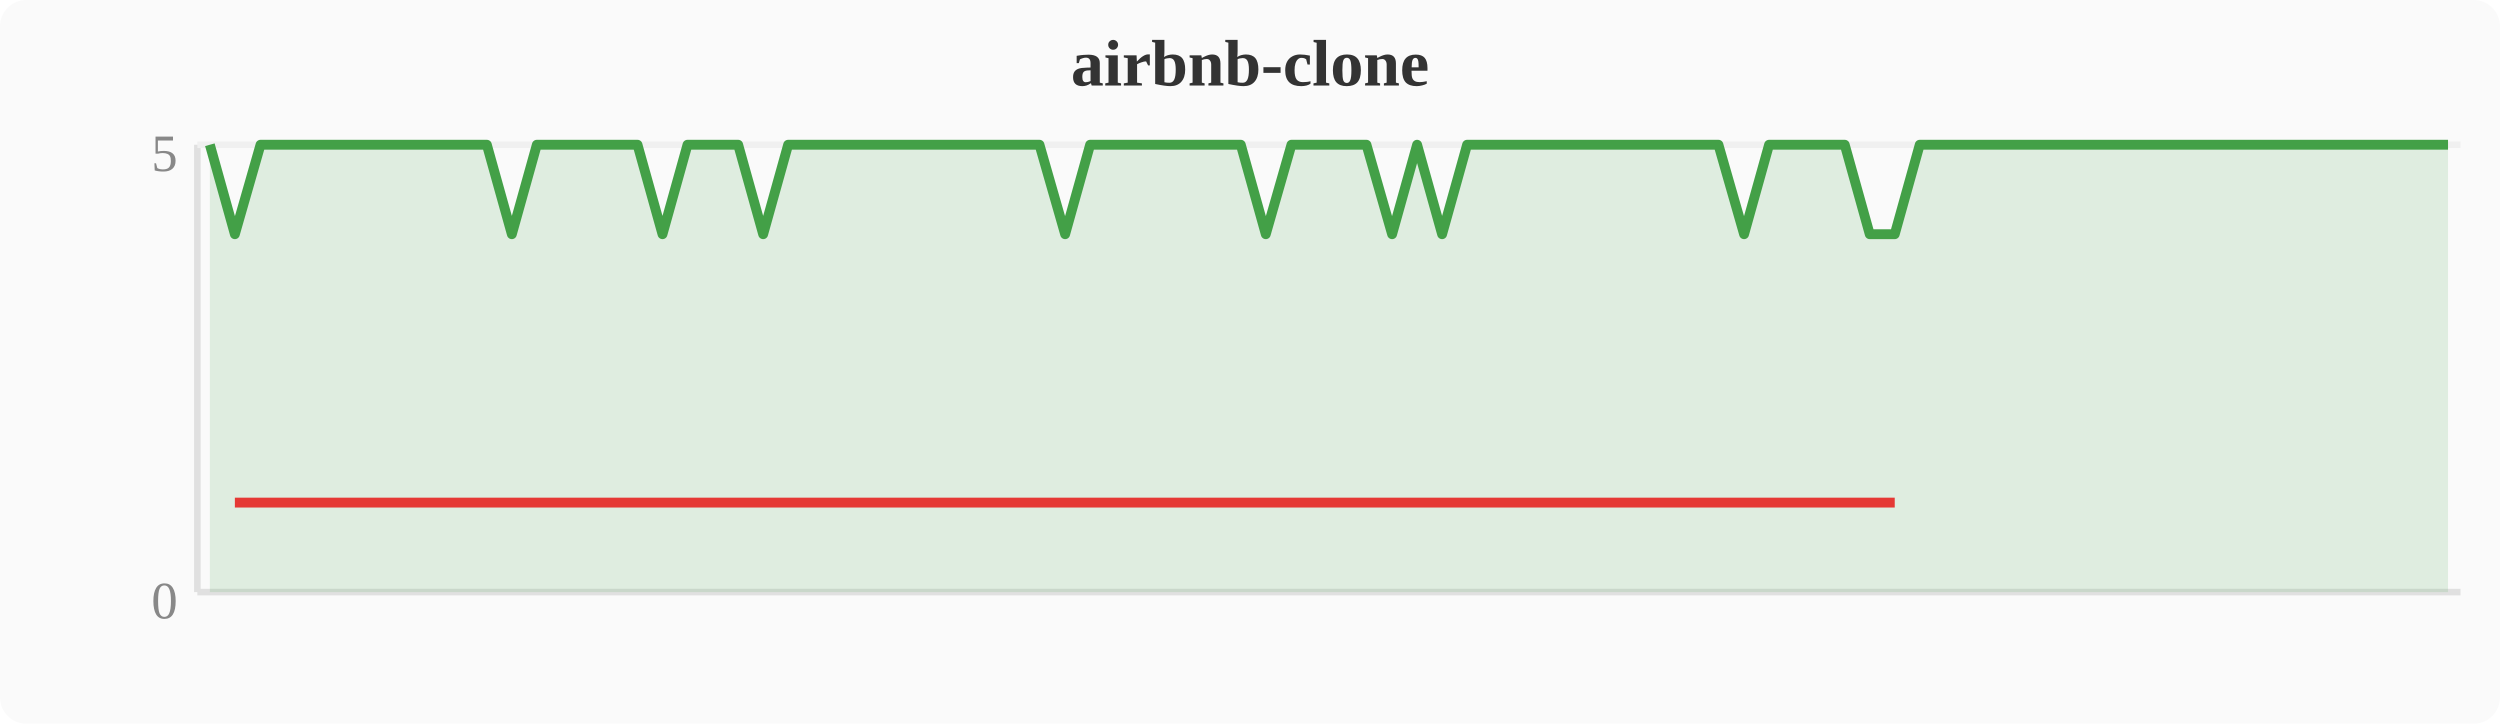
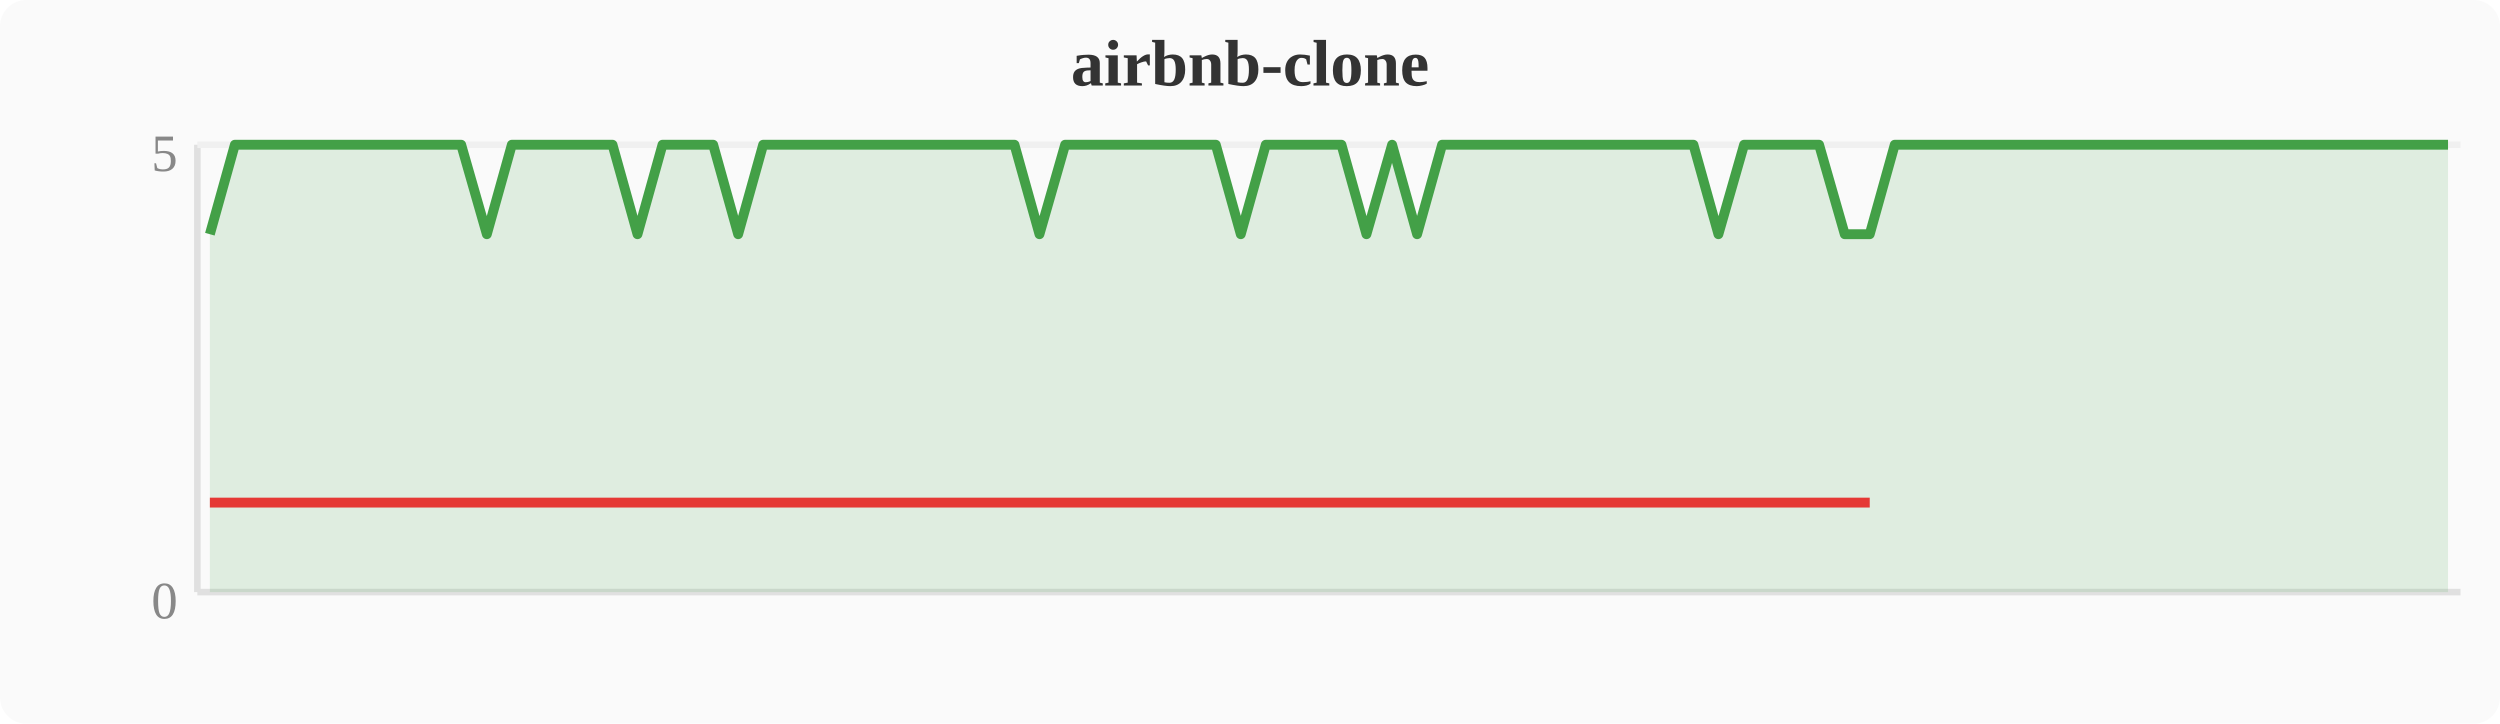
<svg xmlns="http://www.w3.org/2000/svg" width="380" height="110" viewBox="0 0 380 110">
  <rect width="380" height="110" fill="#fafafa" rx="4" />
  <text x="190" y="13" text-anchor="middle" font-size="10" font-weight="bold" fill="#333">airbnb-clone</text>
  <line x1="30" y1="22" x2="30" y2="90" stroke="#e0e0e0" stroke-width="1" />
  <line x1="30" y1="90" x2="374" y2="90" stroke="#e0e0e0" stroke-width="1" />
  <line x1="30" y1="22" x2="374" y2="22" stroke="#f0f0f0" stroke-width="1" />
  <text x="27" y="94" text-anchor="end" font-size="8" fill="#888">0</text>
  <text x="27" y="26" text-anchor="end" font-size="8" fill="#888">5</text>
-   <polygon points="31.9,22.0 35.7,35.6 39.6,22.0 43.4,22.0 47.2,22.0 51.0,22.0 54.8,22.0 58.7,22.0 62.5,22.0 66.3,22.0 70.1,22.0 74.0,22.0 77.8,35.6 81.6,22.0 85.4,22.0 89.2,22.0 93.1,22.0 96.9,22.0 100.7,35.6 104.5,22.0 108.4,22.0 112.2,22.0 116.0,35.6 119.8,22.0 123.6,22.0 127.5,22.0 131.3,22.0 135.1,22.0 138.9,22.0 142.8,22.0 146.6,22.0 150.4,22.0 154.2,22.0 158.0,22.0 161.9,35.6 165.7,22.0 169.5,22.0 173.3,22.0 177.2,22.0 181.0,22.0 184.8,22.0 188.6,22.0 192.4,35.6 196.3,22.0 200.1,22.0 203.9,22.0 207.7,22.0 211.6,35.6 215.4,22.0 219.2,35.6 223.0,22.0 226.8,22.0 230.7,22.0 234.5,22.0 238.3,22.0 242.1,22.0 246.0,22.0 249.8,22.0 253.6,22.0 257.4,22.0 261.2,22.0 265.1,35.6 268.9,22.0 272.7,22.0 276.5,22.0 280.4,22.0 284.2,35.6 288.0,35.6 291.8,22.0 295.6,22.0 299.5,22.0 303.3,22.0 307.1,22.0 310.9,22.0 314.8,22.0 318.6,22.0 322.4,22.0 326.2,22.0 330.0,22.0 333.9,22.0 337.7,22.0 341.5,22.0 345.3,22.0 349.2,22.0 353.0,22.0 356.8,22.0 360.6,22.0 364.4,22.0 368.3,22.0 372.1,22.0 372.1,90 31.9,90" fill="#43a047" opacity="0.15" />
-   <polyline points="31.9,22.0 35.7,35.6 39.6,22.0 43.4,22.0 47.2,22.0 51.0,22.0 54.8,22.0 58.7,22.0 62.5,22.0 66.3,22.0 70.1,22.0 74.0,22.0 77.8,35.6 81.6,22.0 85.4,22.0 89.2,22.0 93.1,22.0 96.9,22.0 100.7,35.6 104.5,22.0 108.4,22.0 112.2,22.0 116.0,35.6 119.8,22.0 123.6,22.0 127.5,22.0 131.3,22.0 135.1,22.0 138.9,22.0 142.8,22.0 146.6,22.0 150.4,22.0 154.2,22.0 158.0,22.0 161.9,35.6 165.7,22.0 169.5,22.0 173.3,22.0 177.2,22.0 181.0,22.0 184.8,22.0 188.6,22.0 192.4,35.6 196.3,22.0 200.1,22.0 203.9,22.0 207.7,22.0 211.6,35.6 215.4,22.0 219.2,35.6 223.0,22.0 226.8,22.0 230.7,22.0 234.5,22.0 238.3,22.0 242.1,22.0 246.0,22.0 249.8,22.0 253.6,22.0 257.4,22.0 261.2,22.0 265.1,35.6 268.9,22.0 272.7,22.0 276.5,22.0 280.4,22.0 284.2,35.6 288.0,35.6 291.8,22.0 295.6,22.0 299.5,22.0 303.3,22.0 307.1,22.0 310.9,22.0 314.8,22.0 318.6,22.0 322.4,22.0 326.2,22.0 330.0,22.0 333.9,22.0 337.7,22.0 341.5,22.0 345.3,22.0 349.2,22.0 353.0,22.0 356.8,22.0 360.6,22.0 364.4,22.0 368.3,22.0 372.1,22.0" fill="none" stroke="#43a047" stroke-width="1.5" stroke-linejoin="round" />
-   <polyline points="35.7,76.4 77.8,76.4 100.7,76.4 116.0,76.4 161.9,76.4 192.4,76.4 211.6,76.4 219.2,76.4 265.1,76.4 284.2,76.4 288.0,76.4" fill="none" stroke="#e53935" stroke-width="1.5" stroke-linejoin="round" />
+   <polygon points="31.9,35.6 35.7,22.0 39.6,22.0 43.4,22.0 47.2,22.0 51.0,22.0 54.8,22.0 58.7,22.0 62.5,22.0 66.3,22.0 70.1,22.0 74.0,35.6 77.8,22.0 81.6,22.0 85.4,22.0 89.2,22.0 93.1,22.0 96.9,35.6 100.7,22.0 104.5,22.0 108.4,22.0 112.2,35.6 116.0,22.0 119.8,22.0 123.6,22.0 127.5,22.0 131.3,22.0 135.1,22.0 138.9,22.0 142.8,22.0 146.6,22.0 150.4,22.0 154.2,22.0 158.0,35.6 161.9,22.0 165.7,22.0 169.5,22.0 173.3,22.0 177.2,22.0 181.0,22.0 184.8,22.0 188.6,35.6 192.4,22.0 196.3,22.0 200.1,22.0 203.9,22.0 207.7,35.6 211.6,22.0 215.4,35.6 219.2,22.0 223.0,22.0 226.8,22.0 230.7,22.0 234.5,22.0 238.3,22.0 242.1,22.0 246.0,22.0 249.8,22.0 253.6,22.0 257.4,22.0 261.2,35.6 265.1,22.0 268.9,22.0 272.7,22.0 276.5,22.0 280.4,35.6 284.2,35.6 288.0,22.0 291.8,22.0 295.6,22.0 299.5,22.0 303.3,22.0 307.1,22.0 310.9,22.0 314.8,22.0 318.6,22.0 322.4,22.0 326.2,22.0 330.0,22.0 333.9,22.0 337.7,22.0 341.5,22.0 345.3,22.0 349.2,22.0 353.0,22.0 356.8,22.0 360.6,22.0 364.4,22.0 368.3,22.0 372.1,22.0 372.1,90 31.9,90" fill="#43a047" opacity="0.15" />
+   <polyline points="31.9,35.6 35.7,22.0 39.6,22.0 43.4,22.0 47.2,22.0 51.0,22.0 54.8,22.0 58.7,22.0 62.5,22.0 66.3,22.0 70.1,22.0 74.0,35.6 77.8,22.0 81.6,22.0 85.4,22.0 89.2,22.0 93.1,22.0 96.9,35.6 100.7,22.0 104.5,22.0 108.4,22.0 112.2,35.6 116.0,22.0 119.8,22.0 123.6,22.0 127.5,22.0 131.3,22.0 135.1,22.0 138.9,22.0 142.8,22.0 146.6,22.0 150.4,22.0 154.2,22.0 158.0,35.6 161.9,22.0 165.7,22.0 169.5,22.0 173.3,22.0 177.2,22.0 181.0,22.0 184.8,22.0 188.6,35.6 192.4,22.0 196.3,22.0 200.1,22.0 203.9,22.0 207.7,35.6 211.6,22.0 215.4,35.6 219.2,22.0 223.0,22.0 226.8,22.0 230.7,22.0 234.5,22.0 238.3,22.0 242.1,22.0 246.0,22.0 249.8,22.0 253.6,22.0 257.4,22.0 261.2,35.6 265.1,22.0 268.9,22.0 272.7,22.0 276.5,22.0 280.4,35.6 284.2,35.6 288.0,22.0 291.8,22.0 295.6,22.0 299.5,22.0 303.3,22.0 307.1,22.0 310.9,22.0 314.8,22.0 318.6,22.0 322.4,22.0 326.2,22.0 330.0,22.0 333.9,22.0 337.7,22.0 341.5,22.0 345.3,22.0 349.2,22.0 353.0,22.0 356.8,22.0 360.6,22.0 364.4,22.0 368.3,22.0 372.1,22.0" fill="none" stroke="#43a047" stroke-width="1.5" stroke-linejoin="round" />
+   <polyline points="31.9,76.4 74.0,76.4 96.9,76.4 112.2,76.4 158.0,76.4 188.6,76.4 207.7,76.4 215.4,76.4 261.2,76.4 280.4,76.4 284.2,76.4" fill="none" stroke="#e53935" stroke-width="1.5" stroke-linejoin="round" />
</svg>
